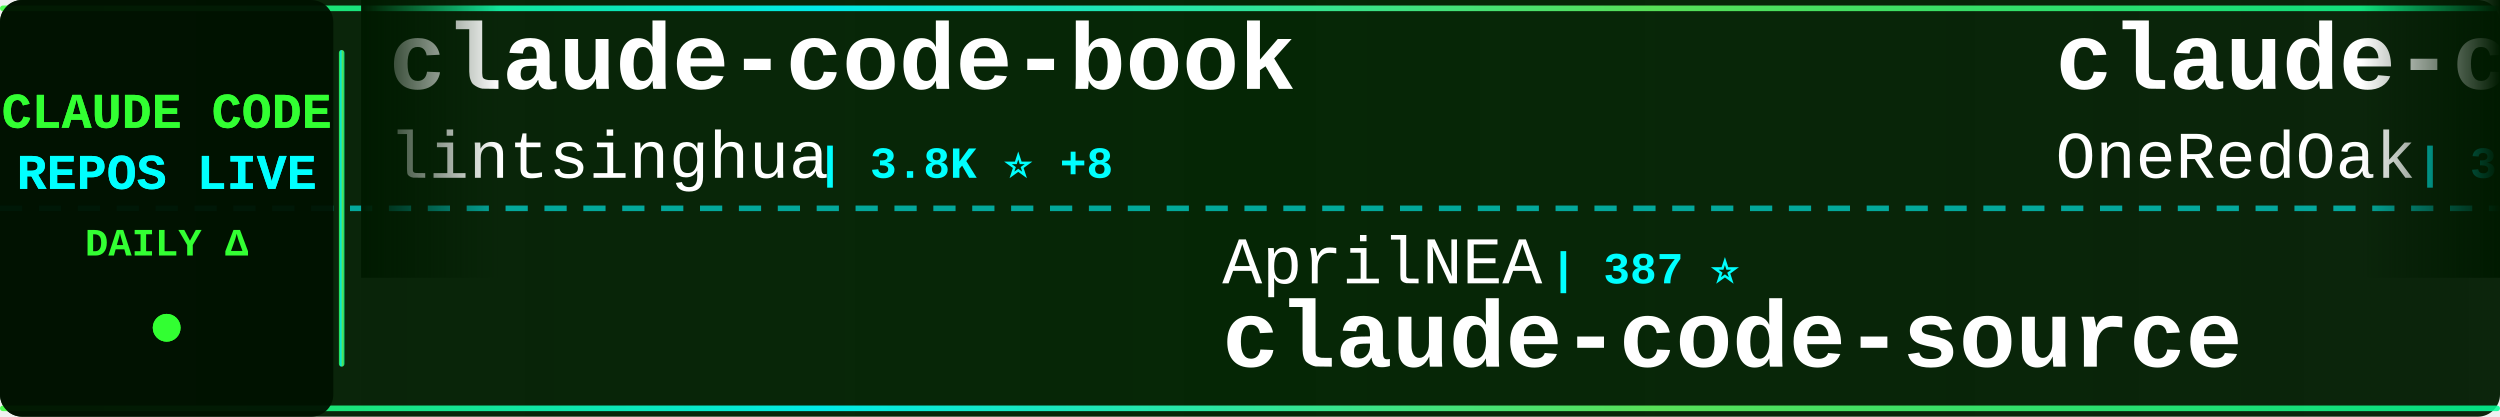
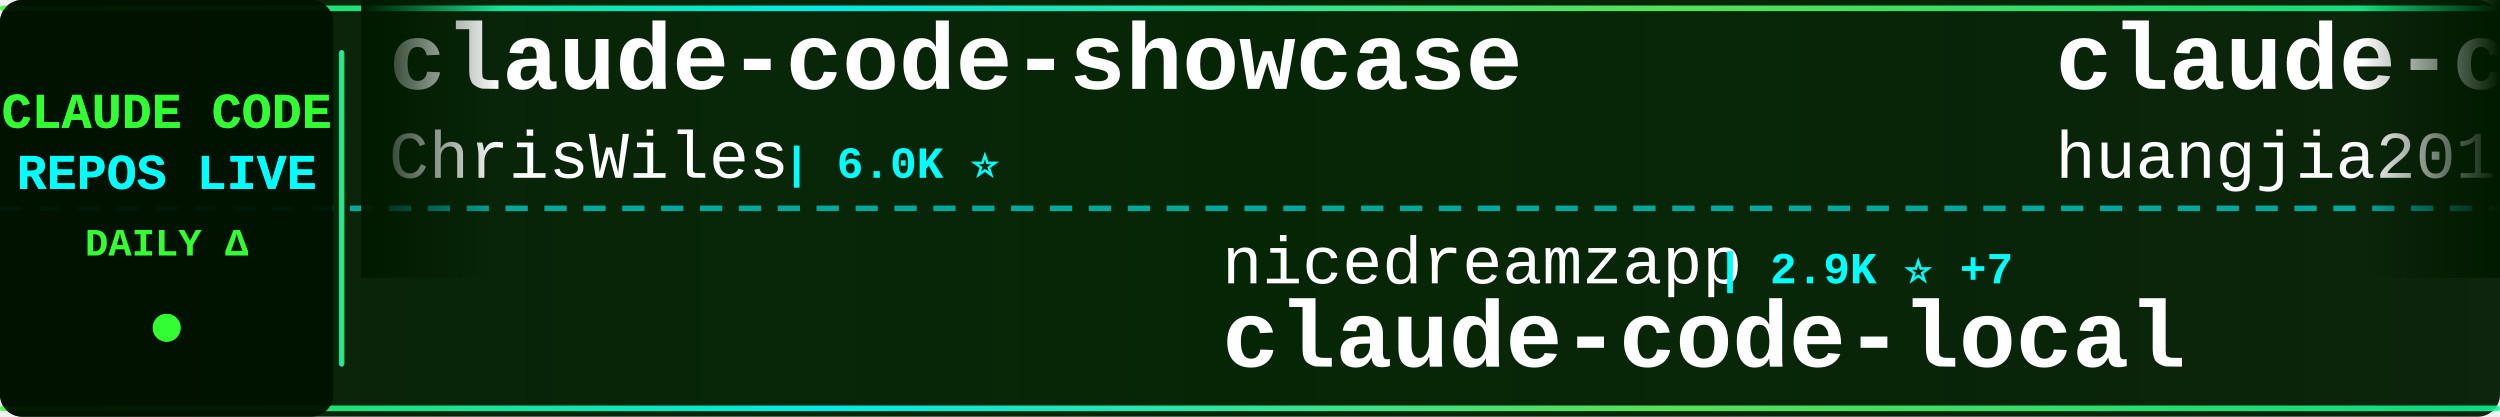
<svg xmlns="http://www.w3.org/2000/svg" width="900" height="150">
  <defs>
    <linearGradient id="tickerBg" x1="0%" y1="0%" x2="100%" y2="0%">
      <stop offset="0%" style="stop-color:#001a00;stop-opacity:0.95" />
      <stop offset="50%" style="stop-color:#002200;stop-opacity:0.98" />
      <stop offset="100%" style="stop-color:#001a00;stop-opacity:0.95" />
    </linearGradient>
    <linearGradient id="borderGrad" x1="0%" y1="0%" x2="100%" y2="0%">
      <stop offset="0%" style="stop-color:#33ff33;stop-opacity:0.85">
        <animate attributeName="stop-opacity" values="0.85;1;0.85" dur="2s" repeatCount="indefinite" />
      </stop>
      <stop offset="33%" style="stop-color:#00ffff;stop-opacity:0.9">
        <animate attributeName="stop-opacity" values="0.9;1;0.9" dur="2.2s" repeatCount="indefinite" />
      </stop>
      <stop offset="66%" style="stop-color:#66ff66;stop-opacity:0.85">
        <animate attributeName="stop-opacity" values="0.85;1;0.85" dur="1.8s" repeatCount="indefinite" />
      </stop>
      <stop offset="100%" style="stop-color:#00ff99;stop-opacity:0.85">
        <animate attributeName="stop-opacity" values="0.85;1;0.85" dur="2s" repeatCount="indefinite" />
      </stop>
    </linearGradient>
    <filter id="textGlow">
      <feGaussianBlur stdDeviation="0.1" result="coloredBlur" />
      <feMerge>
        <feMergeNode in="coloredBlur" />
        <feMergeNode in="SourceGraphic" />
      </feMerge>
    </filter>
    <filter id="metricGlow">
      <feGaussianBlur stdDeviation="0.2" result="coloredBlur" />
      <feMerge>
        <feMergeNode in="coloredBlur" />
        <feMergeNode in="SourceGraphic" />
      </feMerge>
    </filter>
    <linearGradient id="leftFade" x1="0%" y1="0%" x2="100%" y2="0%">
      <stop offset="0%" style="stop-color:#001a00;stop-opacity:1" />
      <stop offset="100%" style="stop-color:#001a00;stop-opacity:0" />
    </linearGradient>
    <linearGradient id="rightFade" x1="0%" y1="0%" x2="100%" y2="0%">
      <stop offset="0%" style="stop-color:#001a00;stop-opacity:0" />
      <stop offset="100%" style="stop-color:#001a00;stop-opacity:1" />
    </linearGradient>
  </defs>
  <rect width="900" height="150" fill="url(#tickerBg)" rx="8" />
  <rect x="0" y="2" width="900" height="2" fill="url(#borderGrad)" rx="1" />
  <rect x="0" y="146" width="900" height="2" fill="url(#borderGrad)" rx="1" />
  <line x1="0" y1="75" x2="900" y2="75" stroke="#00ffff" stroke-width="2" stroke-dasharray="8 6" opacity="0.6" />
  <rect x="0" y="0" width="120" height="150" fill="#001100" opacity="0.95" rx="8" />
  <text x="60" y="46" font-family="'Courier New', monospace" font-size="18" font-weight="bold" fill="#33ff33" text-anchor="middle" filter="url(#textGlow)">
    CLAUDE CODE
  </text>
  <text x="60" y="68" font-family="'Courier New', monospace" font-size="18" font-weight="bold" fill="#00ffff" text-anchor="middle" filter="url(#textGlow)">
    REPOS LIVE
  </text>
  <text x="60" y="92" font-family="'Courier New', monospace" font-size="14" font-weight="bold" fill="#33ff33" text-anchor="middle">
    DAILY Δ
  </text>
  <circle cx="60" cy="118" r="5" fill="#33ff33" filter="url(#metricGlow)">
    <animate attributeName="r" values="4;6;4" dur="1.5s" repeatCount="indefinite" />
    <animate attributeName="opacity" values="0.6;1;0.6" dur="1.5s" repeatCount="indefinite" />
  </circle>
  <rect x="122" y="18" width="2" height="114" fill="url(#borderGrad)" rx="1" />
  <clipPath id="tickerClip">
    <rect x="130" y="0" width="770" height="150" />
  </clipPath>
  <g clip-path="url(#tickerClip)">
    <g id="tickerItems">
      <animateTransform attributeName="transform" attributeType="XML" type="translate" from="0 0" to="-3000 0" dur="54s" repeatCount="indefinite" />
      <g transform="translate(0, 0)">
-         <text x="140" y="32" font-family="'Courier New', monospace" font-size="34" font-weight="bold" fill="#ffffff">claude-code-book</text>
-         <text x="140" y="64" font-family="'Courier New', monospace" font-size="24" font-weight="normal" fill="#ffffff" opacity="1.0">lintsinghua</text>
-         <text x="294" y="64" font-family="'Courier New', monospace" font-size="16" font-weight="bold" fill="#00ffff"> | 3.8K ⭐ +8</text>
+         <text x="140" y="32" font-family="'Courier New', monospace" font-size="34" font-weight="bold" fill="#ffffff">claude-code-showcase</text>
+         <text x="140" y="64" font-family="'Courier New', monospace" font-size="24" font-weight="normal" fill="#ffffff" opacity="1.0">ChrisWiles</text>
+         <text x="282" y="64" font-family="'Courier New', monospace" font-size="16" font-weight="bold" fill="#00ffff"> | 6.0K ⭐</text>
      </g>
      <g transform="translate(300, 0)">
+         <text x="140" y="102" font-family="'Courier New', monospace" font-size="24" font-weight="normal" fill="#ffffff" opacity="1.0">nicedreamzapp</text>
+         <text x="318" y="102" font-family="'Courier New', monospace" font-size="16" font-weight="bold" fill="#00ffff"> | 2.9K ⭐ +7</text>
+         <text x="140" y="132" font-family="'Courier New', monospace" font-size="34" font-weight="bold" fill="#ffffff">claude-code-local</text>
+       </g>
+       <g transform="translate(600, 0)">
+         <text x="140" y="32" font-family="'Courier New', monospace" font-size="34" font-weight="bold" fill="#ffffff">claude-code-engineering</text>
+         <text x="140" y="64" font-family="'Courier New', monospace" font-size="24" font-weight="normal" fill="#ffffff" opacity="1.0">huangjia2019</text>
+         <text x="306" y="64" font-family="'Courier New', monospace" font-size="16" font-weight="bold" fill="#00ffff"> | 926 ⭐ +7</text>
+       </g>
+       <g transform="translate(900, 0)">
+         <text x="140" y="102" font-family="'Courier New', monospace" font-size="24" font-weight="normal" fill="#ffffff" opacity="1.0">frankbria</text>
+         <text x="270" y="102" font-family="'Courier New', monospace" font-size="16" font-weight="bold" fill="#00ffff"> | 9.5K ⭐ +3</text>
+         <text x="140" y="132" font-family="'Courier New', monospace" font-size="34" font-weight="bold" fill="#ffffff">ralph-claude-code</text>
+       </g>
+       <g transform="translate(1200, 0)">
+         <text x="140" y="32" font-family="'Courier New', monospace" font-size="34" font-weight="bold" fill="#ffffff">arcads-claude-code</text>
+         <text x="140" y="64" font-family="'Courier New', monospace" font-size="24" font-weight="normal" fill="#ffffff" opacity="1.0">krusemediallc</text>
+         <text x="318" y="64" font-family="'Courier New', monospace" font-size="16" font-weight="bold" fill="#00ffff"> | 946 ⭐ +3</text>
+       </g>
+       <g transform="translate(1500, 0)">
+         <text x="140" y="102" font-family="'Courier New', monospace" font-size="24" font-weight="normal" fill="#ffffff" opacity="1.0">Pimzino</text>
+         <text x="246" y="102" font-family="'Courier New', monospace" font-size="16" font-weight="bold" fill="#00ffff"> | 3.8K ⭐ +1</text>
+         <text x="140" y="132" font-family="'Courier New', monospace" font-size="34" font-weight="bold" fill="#ffffff">claude-code-spec-workflo...</text>
+       </g>
+       <g transform="translate(1800, 0)">
+         <text x="140" y="32" font-family="'Courier New', monospace" font-size="34" font-weight="bold" fill="#ffffff">awesome-claude-code-suba...</text>
+         <text x="140" y="64" font-family="'Courier New', monospace" font-size="24" font-weight="normal" fill="#ffffff" opacity="1.0">VoltAgent</text>
+         <text x="270" y="64" font-family="'Courier New', monospace" font-size="16" font-weight="bold" fill="#00ffff"> | 22.8K ⭐ +60</text>
+       </g>
+       <g transform="translate(2100, 0)">
        <text x="140" y="102" font-family="'Courier New', monospace" font-size="24" font-weight="normal" fill="#ffffff" opacity="1.0">AprilNEA</text>
        <text x="258" y="102" font-family="'Courier New', monospace" font-size="16" font-weight="bold" fill="#00ffff"> | 387 ⭐</text>
        <text x="140" y="132" font-family="'Courier New', monospace" font-size="34" font-weight="bold" fill="#ffffff">claude-code-source</text>
      </g>
-       <g transform="translate(600, 0)">
-         <text x="140" y="32" font-family="'Courier New', monospace" font-size="34" font-weight="bold" fill="#ffffff">claude-code-workflows</text>
-         <text x="140" y="64" font-family="'Courier New', monospace" font-size="24" font-weight="normal" fill="#ffffff" opacity="1.0">OneRedOak</text>
-         <text x="270" y="64" font-family="'Courier New', monospace" font-size="16" font-weight="bold" fill="#00ffff"> | 3.8K ⭐ +2</text>
-       </g>
-       <g transform="translate(900, 0)">
-         <text x="140" y="102" font-family="'Courier New', monospace" font-size="24" font-weight="normal" fill="#ffffff" opacity="1.0">Windy3f3f3f3f</text>
-         <text x="318" y="102" font-family="'Courier New', monospace" font-size="16" font-weight="bold" fill="#00ffff"> | 3.0K ⭐ +12</text>
-         <text x="140" y="132" font-family="'Courier New', monospace" font-size="34" font-weight="bold" fill="#ffffff">how-claude-code-works</text>
-       </g>
-       <g transform="translate(1200, 0)">
-         <text x="140" y="32" font-family="'Courier New', monospace" font-size="34" font-weight="bold" fill="#ffffff">claude-code-system-promp...</text>
-         <text x="140" y="64" font-family="'Courier New', monospace" font-size="24" font-weight="normal" fill="#ffffff" opacity="1.0">Piebald-AI</text>
-         <text x="282" y="64" font-family="'Courier New', monospace" font-size="16" font-weight="bold" fill="#00ffff"> | 11.5K ⭐ +18</text>
-       </g>
-       <g transform="translate(1500, 0)">
-         <text x="140" y="102" font-family="'Courier New', monospace" font-size="24" font-weight="normal" fill="#ffffff" opacity="1.0">ding113</text>
-         <text x="246" y="102" font-family="'Courier New', monospace" font-size="16" font-weight="bold" fill="#00ffff"> | 3.2K ⭐ +3</text>
-         <text x="140" y="132" font-family="'Courier New', monospace" font-size="34" font-weight="bold" fill="#ffffff">claude-code-hub</text>
-       </g>
-       <g transform="translate(1800, 0)">
-         <text x="140" y="32" font-family="'Courier New', monospace" font-size="34" font-weight="bold" fill="#ffffff">awesome-claude-code</text>
-         <text x="140" y="64" font-family="'Courier New', monospace" font-size="24" font-weight="normal" fill="#ffffff" opacity="1.0">jqueryscript</text>
-         <text x="306" y="64" font-family="'Courier New', monospace" font-size="16" font-weight="bold" fill="#00ffff"> | 455 ⭐ +2</text>
-       </g>
-       <g transform="translate(2100, 0)">
-         <text x="140" y="102" font-family="'Courier New', monospace" font-size="24" font-weight="normal" fill="#ffffff" opacity="1.0">anthropics</text>
-         <text x="282" y="102" font-family="'Courier New', monospace" font-size="16" font-weight="bold" fill="#00ffff"> | 157.9K ⭐ +343</text>
-         <text x="140" y="132" font-family="'Courier New', monospace" font-size="34" font-weight="bold" fill="#ffffff">skills</text>
-       </g>
      <g transform="translate(2400, 0)">
-         <text x="140" y="32" font-family="'Courier New', monospace" font-size="34" font-weight="bold" fill="#ffffff">Claude-code</text>
-         <text x="140" y="64" font-family="'Courier New', monospace" font-size="24" font-weight="normal" fill="#ffffff" opacity="1.0">fazxes</text>
-         <text x="234" y="64" font-family="'Courier New', monospace" font-size="16" font-weight="bold" fill="#00ffff"> | 223 ⭐</text>
+         <text x="140" y="32" font-family="'Courier New', monospace" font-size="34" font-weight="bold" fill="#ffffff">claude-code-source</text>
+         <text x="140" y="64" font-family="'Courier New', monospace" font-size="24" font-weight="normal" fill="#ffffff" opacity="1.0">hangsman</text>
+         <text x="258" y="64" font-family="'Courier New', monospace" font-size="16" font-weight="bold" fill="#00ffff"> | 787 ⭐</text>
      </g>
      <g transform="translate(2700, 0)">
        <text x="140" y="102" font-family="'Courier New', monospace" font-size="24" font-weight="normal" fill="#ffffff" opacity="1.0">Windy3f3f3f3f</text>
-         <text x="318" y="102" font-family="'Courier New', monospace" font-size="16" font-weight="bold" fill="#00ffff"> | 2.1K ⭐ +29</text>
+         <text x="318" y="102" font-family="'Courier New', monospace" font-size="16" font-weight="bold" fill="#00ffff"> | 2.1K ⭐ +25</text>
        <text x="140" y="132" font-family="'Courier New', monospace" font-size="34" font-weight="bold" fill="#ffffff">claude-code-from-scratch</text>
      </g>
      <g transform="translate(3000, 0)">
-         <text x="140" y="32" font-family="'Courier New', monospace" font-size="34" font-weight="bold" fill="#ffffff">claude-code-book</text>
-         <text x="140" y="64" font-family="'Courier New', monospace" font-size="24" font-weight="normal" fill="#ffffff" opacity="1.0">lintsinghua</text>
-         <text x="294" y="64" font-family="'Courier New', monospace" font-size="16" font-weight="bold" fill="#00ffff"> | 3.8K ⭐ +8</text>
+         <text x="140" y="32" font-family="'Courier New', monospace" font-size="34" font-weight="bold" fill="#ffffff">claude-code-showcase</text>
+         <text x="140" y="64" font-family="'Courier New', monospace" font-size="24" font-weight="normal" fill="#ffffff" opacity="1.0">ChrisWiles</text>
+         <text x="282" y="64" font-family="'Courier New', monospace" font-size="16" font-weight="bold" fill="#00ffff"> | 6.0K ⭐</text>
      </g>
      <g transform="translate(3300, 0)">
-         <text x="140" y="102" font-family="'Courier New', monospace" font-size="24" font-weight="normal" fill="#ffffff" opacity="1.0">AprilNEA</text>
-         <text x="258" y="102" font-family="'Courier New', monospace" font-size="16" font-weight="bold" fill="#00ffff"> | 387 ⭐</text>
-         <text x="140" y="132" font-family="'Courier New', monospace" font-size="34" font-weight="bold" fill="#ffffff">claude-code-source</text>
+         <text x="140" y="102" font-family="'Courier New', monospace" font-size="24" font-weight="normal" fill="#ffffff" opacity="1.0">nicedreamzapp</text>
+         <text x="318" y="102" font-family="'Courier New', monospace" font-size="16" font-weight="bold" fill="#00ffff"> | 2.9K ⭐ +7</text>
+         <text x="140" y="132" font-family="'Courier New', monospace" font-size="34" font-weight="bold" fill="#ffffff">claude-code-local</text>
      </g>
      <g transform="translate(3600, 0)">
-         <text x="140" y="32" font-family="'Courier New', monospace" font-size="34" font-weight="bold" fill="#ffffff">claude-code-workflows</text>
-         <text x="140" y="64" font-family="'Courier New', monospace" font-size="24" font-weight="normal" fill="#ffffff" opacity="1.0">OneRedOak</text>
-         <text x="270" y="64" font-family="'Courier New', monospace" font-size="16" font-weight="bold" fill="#00ffff"> | 3.8K ⭐ +2</text>
+         <text x="140" y="32" font-family="'Courier New', monospace" font-size="34" font-weight="bold" fill="#ffffff">claude-code-engineering</text>
+         <text x="140" y="64" font-family="'Courier New', monospace" font-size="24" font-weight="normal" fill="#ffffff" opacity="1.0">huangjia2019</text>
+         <text x="306" y="64" font-family="'Courier New', monospace" font-size="16" font-weight="bold" fill="#00ffff"> | 926 ⭐ +7</text>
      </g>
      <g transform="translate(3900, 0)">
-         <text x="140" y="102" font-family="'Courier New', monospace" font-size="24" font-weight="normal" fill="#ffffff" opacity="1.0">Windy3f3f3f3f</text>
-         <text x="318" y="102" font-family="'Courier New', monospace" font-size="16" font-weight="bold" fill="#00ffff"> | 3.0K ⭐ +12</text>
-         <text x="140" y="132" font-family="'Courier New', monospace" font-size="34" font-weight="bold" fill="#ffffff">how-claude-code-works</text>
+         <text x="140" y="102" font-family="'Courier New', monospace" font-size="24" font-weight="normal" fill="#ffffff" opacity="1.0">frankbria</text>
+         <text x="270" y="102" font-family="'Courier New', monospace" font-size="16" font-weight="bold" fill="#00ffff"> | 9.5K ⭐ +3</text>
+         <text x="140" y="132" font-family="'Courier New', monospace" font-size="34" font-weight="bold" fill="#ffffff">ralph-claude-code</text>
      </g>
    </g>
  </g>
  <rect x="130" y="0" width="50" height="100" fill="url(#leftFade)" />
  <rect x="850" y="0" width="50" height="100" fill="url(#rightFade)" />
</svg>
